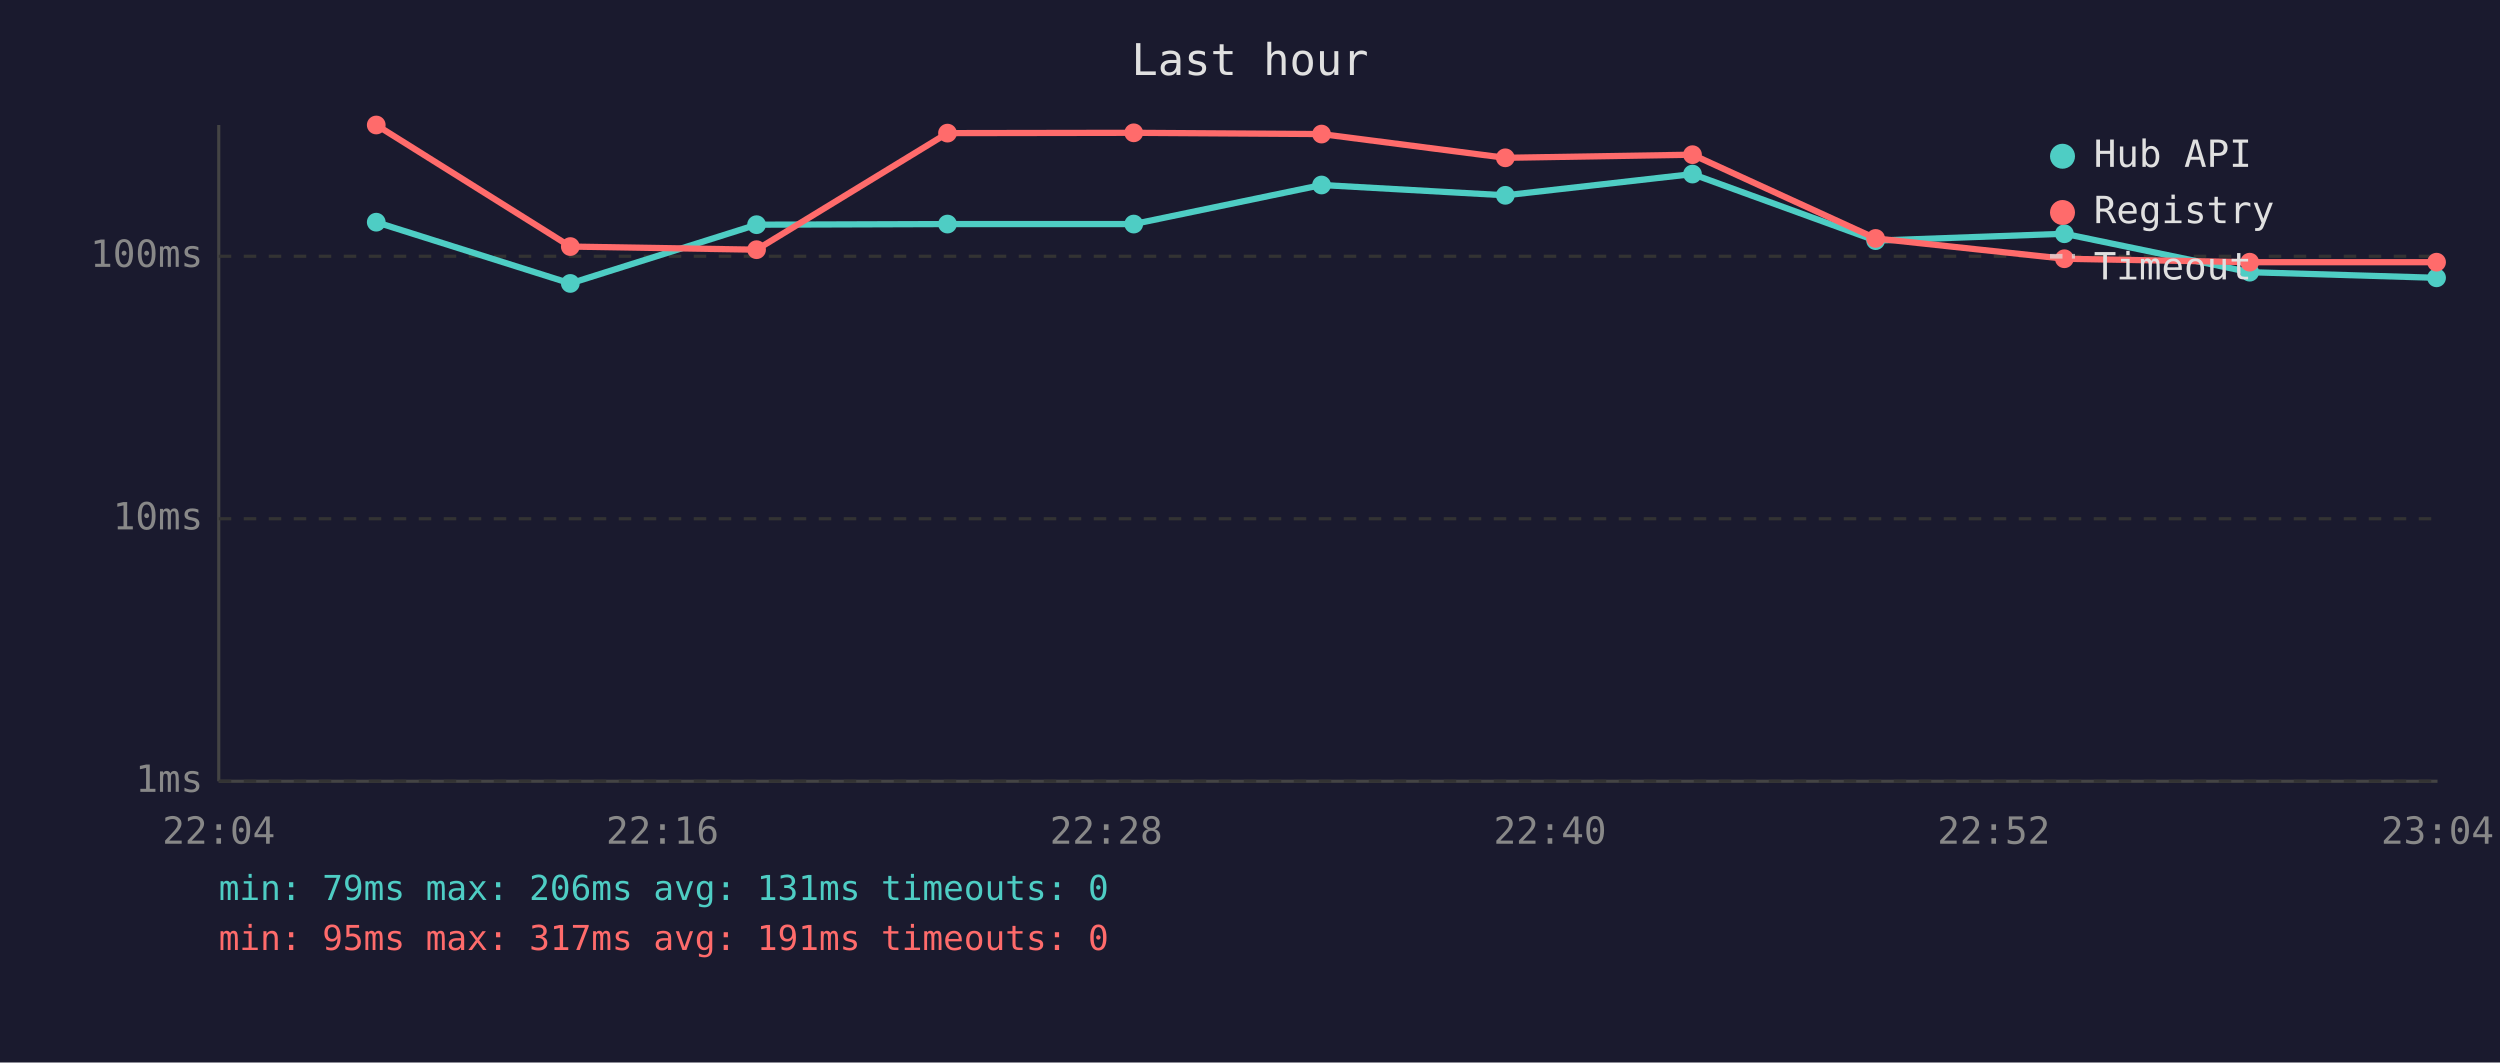
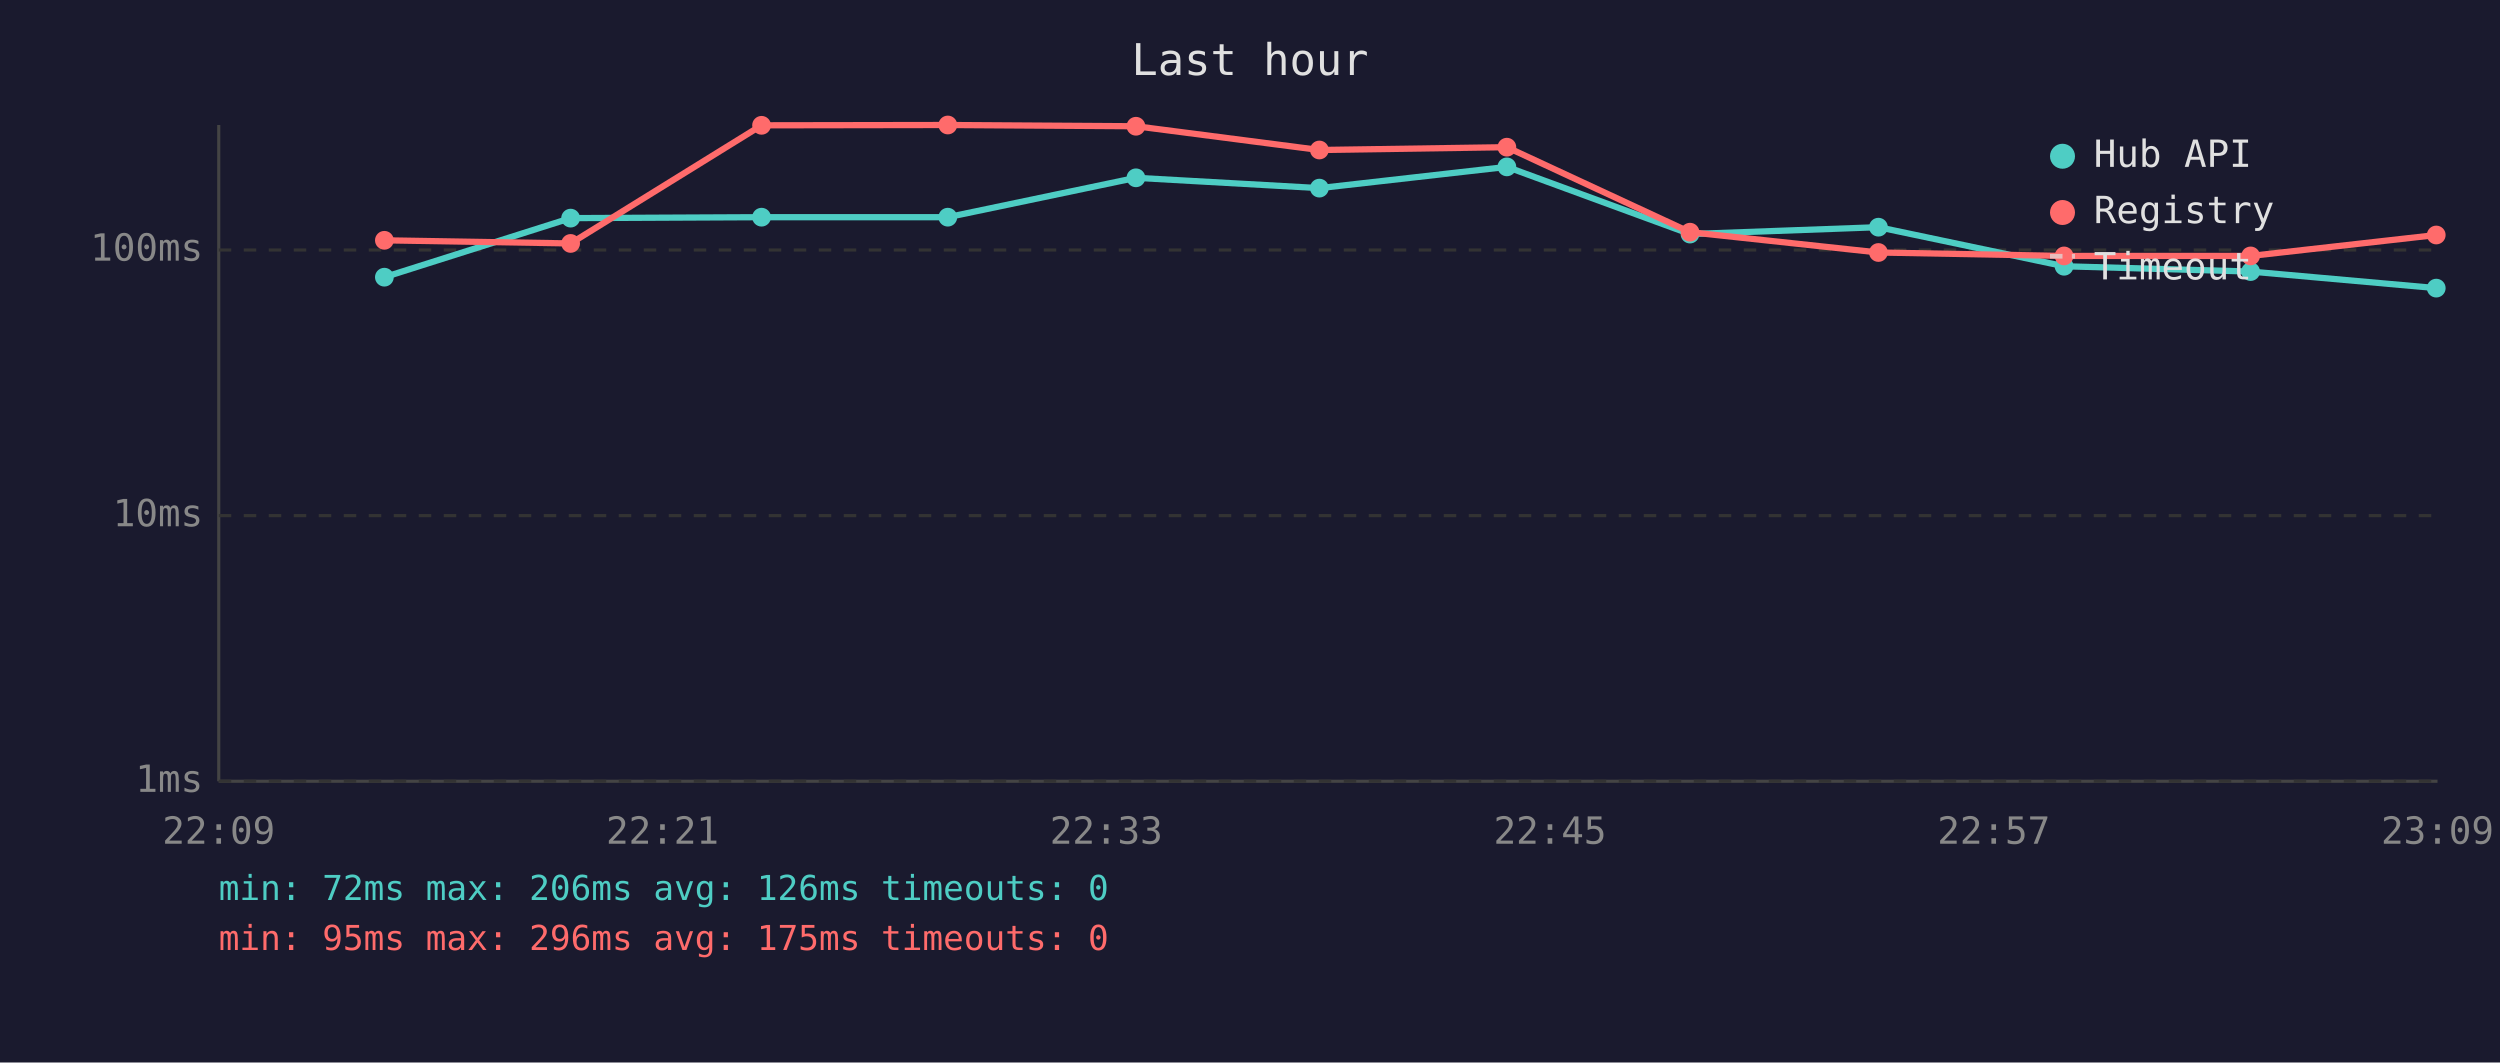
<svg xmlns="http://www.w3.org/2000/svg" viewBox="0 0 800 340" font-family="monospace" font-size="12">
  <rect width="800" height="340" fill="#1a1a2e" />
  <text x="400" y="24" fill="#e0e0e0" font-size="14" text-anchor="middle">Last hour</text>
  <line x1="70" y1="40" x2="70" y2="250" stroke="#444" stroke-width="1" />
  <line x1="70" y1="250" x2="780" y2="250" stroke="#444" stroke-width="1" />
  <line x1="70" y1="250" x2="780" y2="250" stroke="#333" stroke-width="1" stroke-dasharray="4" />
  <text x="65" y="250" fill="#888" text-anchor="end" dominant-baseline="middle">1ms</text>
-   <line x1="70" y1="166" x2="780" y2="166" stroke="#333" stroke-width="1" stroke-dasharray="4" />
-   <text x="65" y="166" fill="#888" text-anchor="end" dominant-baseline="middle">10ms</text>
-   <line x1="70" y1="82" x2="780" y2="82" stroke="#333" stroke-width="1" stroke-dasharray="4" />
-   <text x="65" y="82" fill="#888" text-anchor="end" dominant-baseline="middle">100ms</text>
-   <text x="70" y="270" fill="#888" text-anchor="middle">22:04</text>
-   <text x="212" y="270" fill="#888" text-anchor="middle">22:16</text>
-   <text x="354" y="270" fill="#888" text-anchor="middle">22:28</text>
-   <text x="496" y="270" fill="#888" text-anchor="middle">22:40</text>
-   <text x="638" y="270" fill="#888" text-anchor="middle">22:52</text>
-   <text x="780" y="270" fill="#888" text-anchor="middle">23:04</text>
-   <polyline points="120.4,71.1 182.5,90.7 242.1,71.9 303.2,71.7 362.8,71.7 422.9,59.2 481.7,62.5 541.6,55.7 600.2,77.0 660.6,74.8 719.9,87.1 779.7,88.9" fill="none" stroke="#4ecdc4" stroke-width="2" opacity="1" />
-   <circle cx="120.4" cy="71.1" r="3" fill="#4ecdc4" />
-   <circle cx="182.5" cy="90.7" r="3" fill="#4ecdc4" />
-   <circle cx="242.1" cy="71.9" r="3" fill="#4ecdc4" />
-   <circle cx="303.2" cy="71.7" r="3" fill="#4ecdc4" />
-   <circle cx="362.8" cy="71.7" r="3" fill="#4ecdc4" />
-   <circle cx="422.9" cy="59.2" r="3" fill="#4ecdc4" />
-   <circle cx="481.7" cy="62.5" r="3" fill="#4ecdc4" />
-   <circle cx="541.6" cy="55.7" r="3" fill="#4ecdc4" />
-   <circle cx="600.2" cy="77.0" r="3" fill="#4ecdc4" />
-   <circle cx="660.6" cy="74.8" r="3" fill="#4ecdc4" />
-   <circle cx="719.9" cy="87.1" r="3" fill="#4ecdc4" />
-   <circle cx="779.7" cy="88.9" r="3" fill="#4ecdc4" />
-   <polyline points="120.4,40.0 182.5,78.9 242.1,79.9 303.2,42.6 362.8,42.5 422.9,42.9 481.7,50.5 541.6,49.5 600.2,76.3 660.6,82.8 719.9,83.9 779.7,83.9" fill="none" stroke="#ff6b6b" stroke-width="2" opacity="1" />
-   <circle cx="120.4" cy="40.0" r="3" fill="#ff6b6b" />
-   <circle cx="182.5" cy="78.9" r="3" fill="#ff6b6b" />
-   <circle cx="242.1" cy="79.9" r="3" fill="#ff6b6b" />
-   <circle cx="303.2" cy="42.6" r="3" fill="#ff6b6b" />
-   <circle cx="362.8" cy="42.5" r="3" fill="#ff6b6b" />
-   <circle cx="422.9" cy="42.9" r="3" fill="#ff6b6b" />
-   <circle cx="481.7" cy="50.5" r="3" fill="#ff6b6b" />
-   <circle cx="541.6" cy="49.5" r="3" fill="#ff6b6b" />
-   <circle cx="600.2" cy="76.3" r="3" fill="#ff6b6b" />
-   <circle cx="660.6" cy="82.8" r="3" fill="#ff6b6b" />
-   <circle cx="719.9" cy="83.9" r="3" fill="#ff6b6b" />
-   <circle cx="779.7" cy="83.9" r="3" fill="#ff6b6b" />
+   <line x1="70" y1="165" x2="780" y2="165" stroke="#333" stroke-width="1" stroke-dasharray="4" />
+   <text x="65" y="165" fill="#888" text-anchor="end" dominant-baseline="middle">10ms</text>
+   <line x1="70" y1="80" x2="780" y2="80" stroke="#333" stroke-width="1" stroke-dasharray="4" />
+   <text x="65" y="80" fill="#888" text-anchor="end" dominant-baseline="middle">100ms</text>
+   <text x="70" y="270" fill="#888" text-anchor="middle">22:09</text>
+   <text x="212" y="270" fill="#888" text-anchor="middle">22:21</text>
+   <text x="354" y="270" fill="#888" text-anchor="middle">22:33</text>
+   <text x="496" y="270" fill="#888" text-anchor="middle">22:45</text>
+   <text x="638" y="270" fill="#888" text-anchor="middle">22:57</text>
+   <text x="780" y="270" fill="#888" text-anchor="middle">23:09</text>
+   <polyline points="123.0,88.7 182.6,69.8 243.7,69.5 303.3,69.5 363.5,56.9 422.2,60.2 482.2,53.4 540.8,74.9 601.1,72.7 660.5,85.2 720.2,86.9 779.6,92.2" fill="none" stroke="#4ecdc4" stroke-width="2" opacity="1" />
+   <circle cx="123.0" cy="88.7" r="3" fill="#4ecdc4" />
+   <circle cx="182.6" cy="69.8" r="3" fill="#4ecdc4" />
+   <circle cx="243.7" cy="69.5" r="3" fill="#4ecdc4" />
+   <circle cx="303.3" cy="69.5" r="3" fill="#4ecdc4" />
+   <circle cx="363.5" cy="56.9" r="3" fill="#4ecdc4" />
+   <circle cx="422.2" cy="60.2" r="3" fill="#4ecdc4" />
+   <circle cx="482.2" cy="53.4" r="3" fill="#4ecdc4" />
+   <circle cx="540.8" cy="74.9" r="3" fill="#4ecdc4" />
+   <circle cx="601.1" cy="72.7" r="3" fill="#4ecdc4" />
+   <circle cx="660.5" cy="85.2" r="3" fill="#4ecdc4" />
+   <circle cx="720.2" cy="86.9" r="3" fill="#4ecdc4" />
+   <circle cx="779.6" cy="92.2" r="3" fill="#4ecdc4" />
+   <polyline points="123.0,76.9 182.6,77.9 243.7,40.1 303.3,40.0 363.5,40.4 422.2,48.0 482.2,47.1 540.8,74.3 601.1,80.8 660.5,81.9 720.2,81.9 779.6,75.2" fill="none" stroke="#ff6b6b" stroke-width="2" opacity="1" />
+   <circle cx="123.0" cy="76.9" r="3" fill="#ff6b6b" />
+   <circle cx="182.6" cy="77.9" r="3" fill="#ff6b6b" />
+   <circle cx="243.7" cy="40.1" r="3" fill="#ff6b6b" />
+   <circle cx="303.3" cy="40.0" r="3" fill="#ff6b6b" />
+   <circle cx="363.5" cy="40.4" r="3" fill="#ff6b6b" />
+   <circle cx="422.2" cy="48.0" r="3" fill="#ff6b6b" />
+   <circle cx="482.2" cy="47.1" r="3" fill="#ff6b6b" />
+   <circle cx="540.8" cy="74.3" r="3" fill="#ff6b6b" />
+   <circle cx="601.1" cy="80.8" r="3" fill="#ff6b6b" />
+   <circle cx="660.5" cy="81.9" r="3" fill="#ff6b6b" />
+   <circle cx="720.2" cy="81.9" r="3" fill="#ff6b6b" />
+   <circle cx="779.6" cy="75.2" r="3" fill="#ff6b6b" />
  <circle cx="660" cy="50" r="4" fill="#4ecdc4" />
  <text x="670" y="50" fill="#e0e0e0" dominant-baseline="middle">Hub API</text>
  <circle cx="660" cy="68" r="4" fill="#ff6b6b" />
  <text x="670" y="68" fill="#e0e0e0" dominant-baseline="middle">Registry</text>
  <line x1="656" y1="82" x2="664" y2="82" stroke="#e0e0e0" stroke-width="1.5" stroke-dasharray="4,3" opacity="0.7" />
  <text x="670" y="86" fill="#e0e0e0" dominant-baseline="middle">Timeout</text>
-   <text x="70" y="288" fill="#4ecdc4" font-size="11">min: 79ms  max: 206ms  avg: 131ms  timeouts: 0</text>
-   <text x="70" y="304" fill="#ff6b6b" font-size="11">min: 95ms  max: 317ms  avg: 191ms  timeouts: 0</text>
+   <text x="70" y="288" fill="#4ecdc4" font-size="11">min: 72ms  max: 206ms  avg: 126ms  timeouts: 0</text>
+   <text x="70" y="304" fill="#ff6b6b" font-size="11">min: 95ms  max: 296ms  avg: 175ms  timeouts: 0</text>
</svg>
